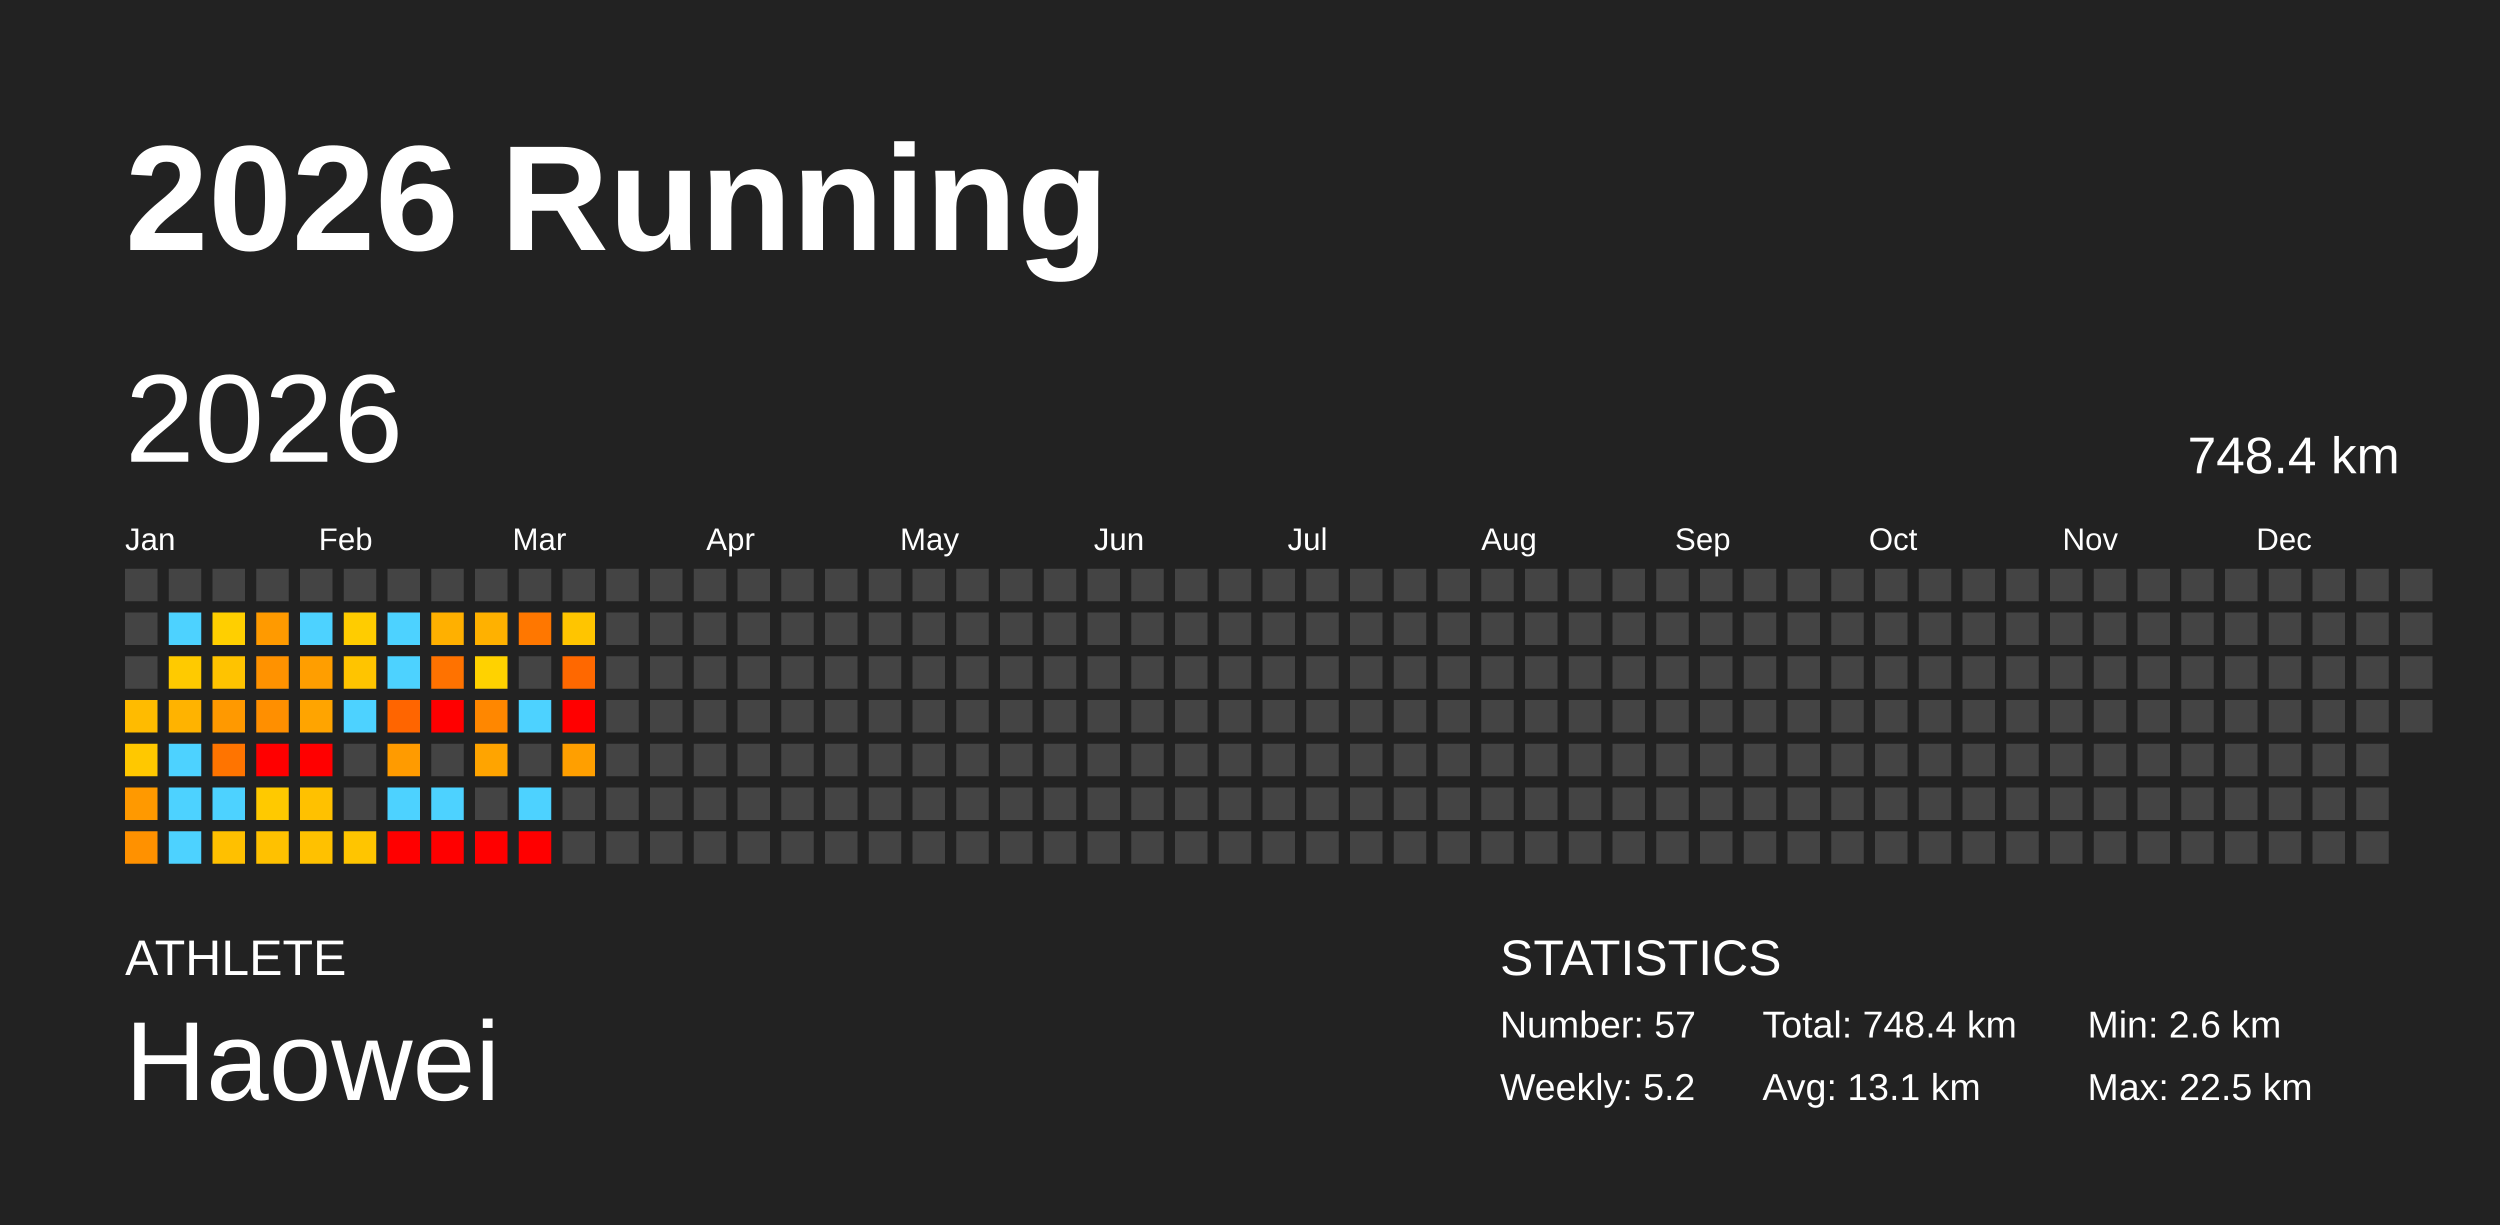
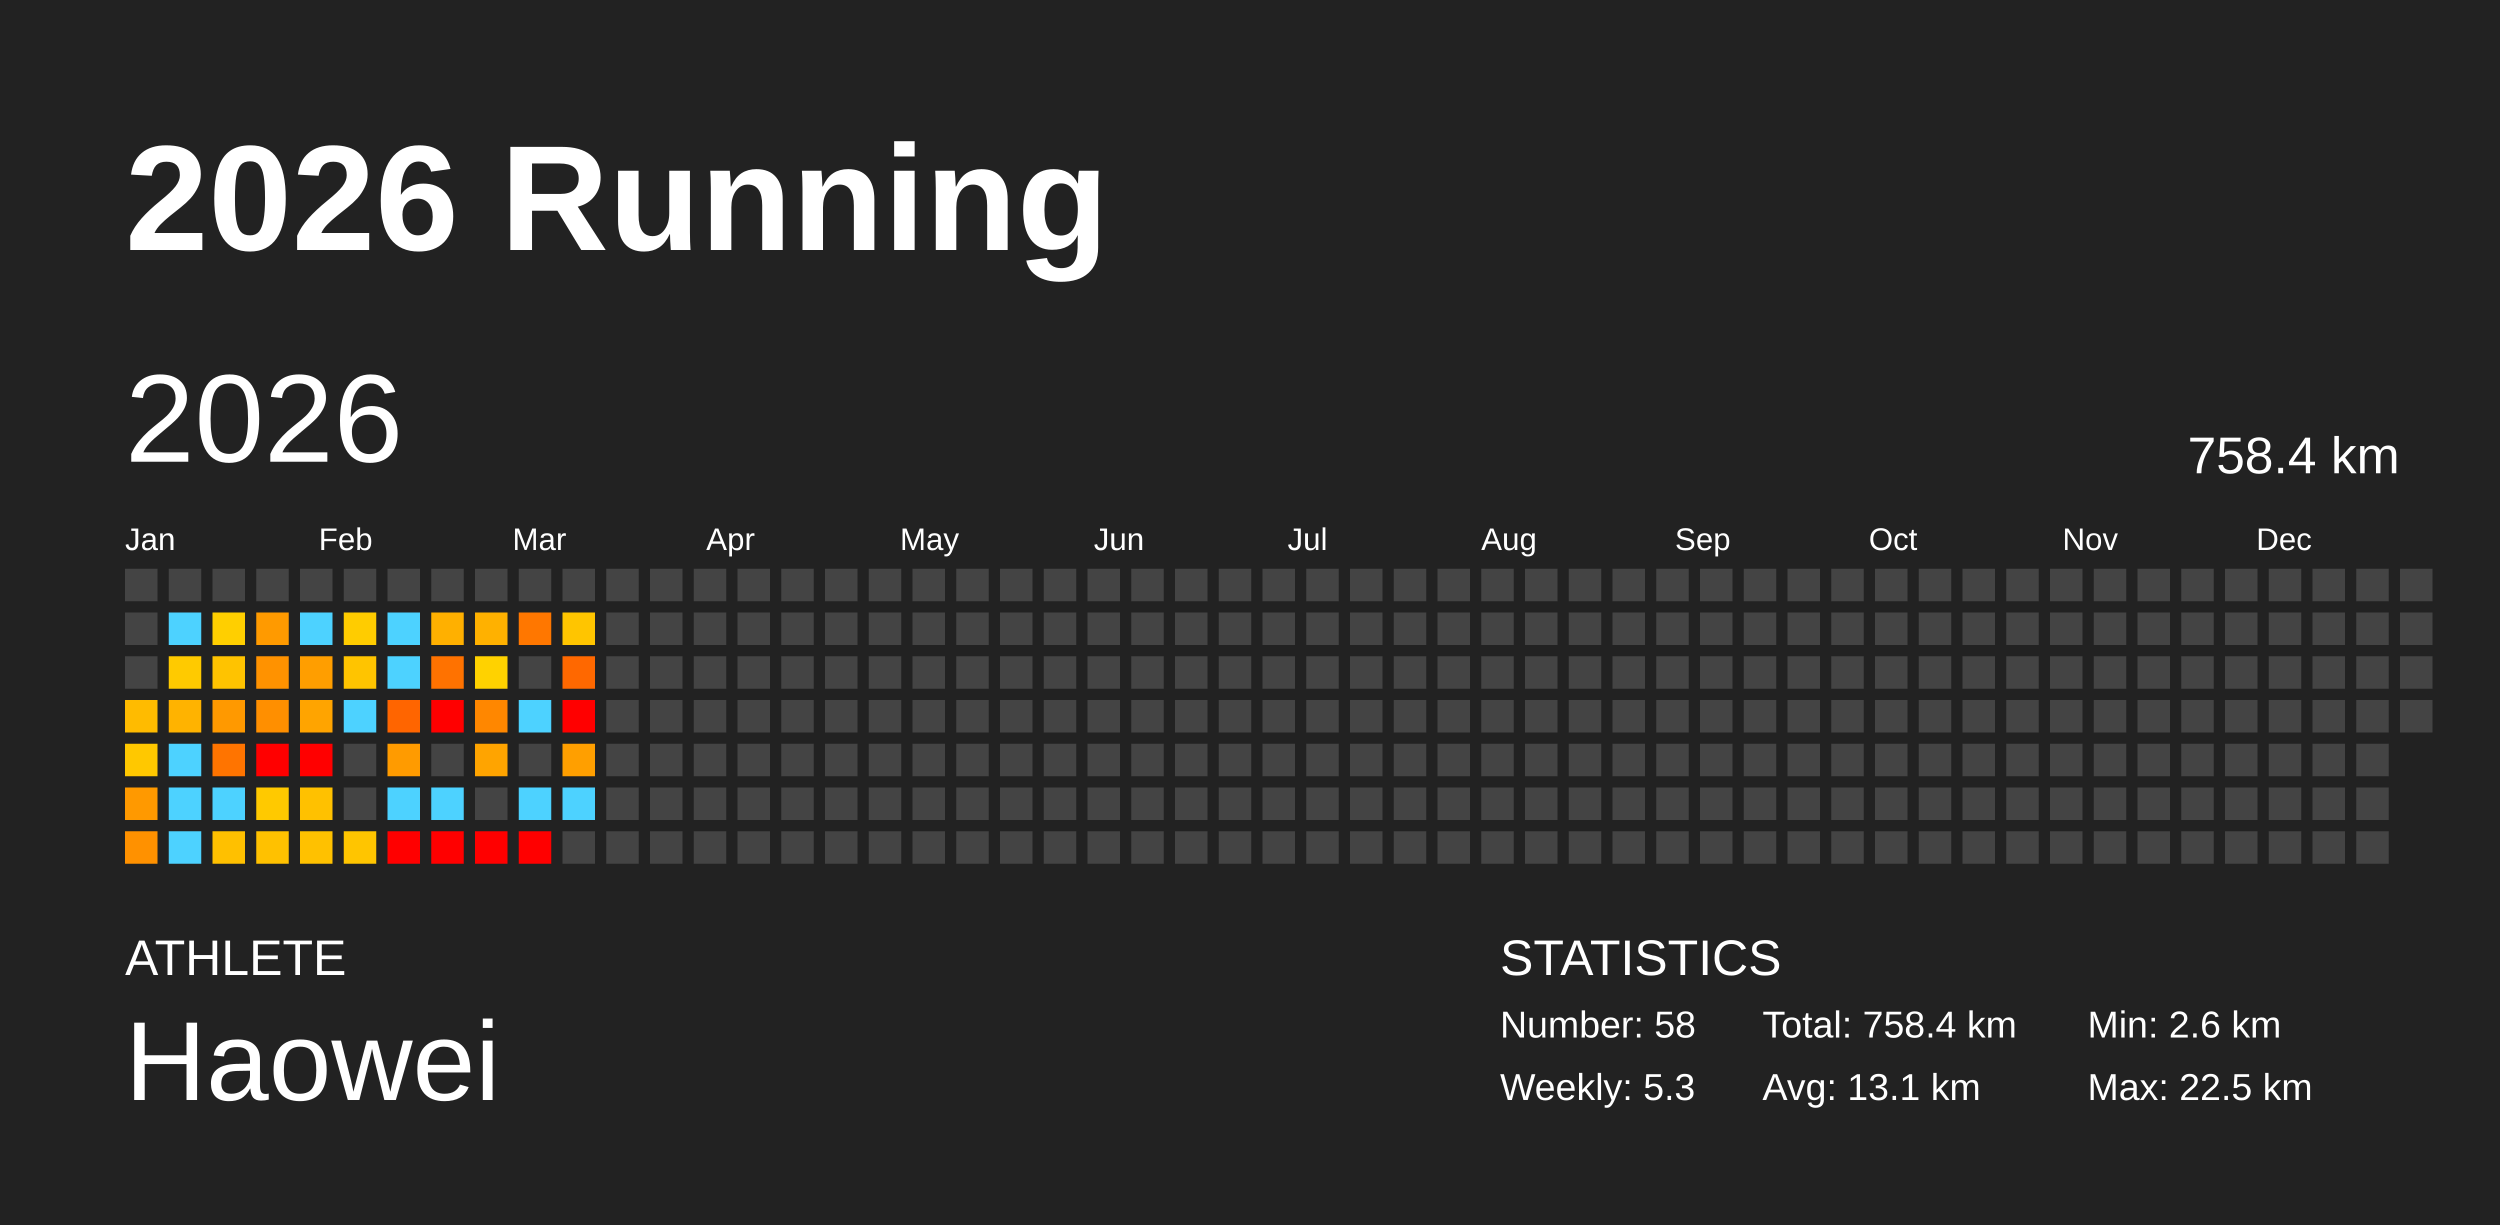
<svg xmlns="http://www.w3.org/2000/svg" baseProfile="full" height="98mm" version="1.1" viewBox="0,0,200,98" width="200mm">
  <defs />
  <rect fill="#222222" height="98" width="200" x="0" y="0" />
  <text fill="#FFFFFF" style="font-size:12px; font-family:Arial; font-weight:bold;" x="10" y="20">2026 Running</text>
  <text fill="#FFFFFF" style="font-size:4px; font-family:Arial" x="10" y="78">ATHLETE</text>
  <text fill="#FFFFFF" style="font-size:9px; font-family:Arial" x="10" y="88">Haowei</text>
  <text fill="#FFFFFF" style="font-size:4px; font-family:Arial" x="120" y="78">STATISTICS</text>
-   <text fill="#FFFFFF" style="font-size:3px; font-family:Arial" x="120" y="83">Number: 57</text>
-   <text fill="#FFFFFF" style="font-size:3px; font-family:Arial" x="120" y="88">Weekly: 5.2</text>
-   <text fill="#FFFFFF" style="font-size:3px; font-family:Arial" x="141" y="83">Total: 748.4 km</text>
+   <text fill="#FFFFFF" style="font-size:3px; font-family:Arial" x="120" y="83">Number: 58</text>
+   <text fill="#FFFFFF" style="font-size:3px; font-family:Arial" x="120" y="88">Weekly: 5.3</text>
+   <text fill="#FFFFFF" style="font-size:3px; font-family:Arial" x="141" y="83">Total: 758.4 km</text>
  <text fill="#FFFFFF" style="font-size:3px; font-family:Arial" x="141" y="88">Avg: 13.1 km</text>
  <text fill="#FFFFFF" style="font-size:3px; font-family:Arial" x="167" y="83">Min: 2.6 km</text>
  <text fill="#FFFFFF" style="font-size:3px; font-family:Arial" x="167" y="88">Max: 22.5 km</text>
  <text dominant-baseline="hanging" fill="#FFFFFF" style="font-size:10.0px; font-family:Arial;" x="10" y="30">2026</text>
-   <text dominant-baseline="hanging" fill="#FFFFFF" style="font-size:4.125px; font-family:Arial;" x="175" y="35">748.4 km</text>
+   <text dominant-baseline="hanging" fill="#FFFFFF" style="font-size:4.125px; font-family:Arial;" x="175" y="35">758.4 km</text>
  <text fill="#FFFFFF" style="font-size:2.5px; font-family:Arial" x="10.0" y="44">Jan</text>
  <text fill="#FFFFFF" style="font-size:2.5px; font-family:Arial" x="25.5" y="44">Feb</text>
  <text fill="#FFFFFF" style="font-size:2.5px; font-family:Arial" x="41.0" y="44">Mar</text>
  <text fill="#FFFFFF" style="font-size:2.5px; font-family:Arial" x="56.5" y="44">Apr</text>
  <text fill="#FFFFFF" style="font-size:2.5px; font-family:Arial" x="72.0" y="44">May</text>
  <text fill="#FFFFFF" style="font-size:2.5px; font-family:Arial" x="87.5" y="44">Jun</text>
  <text fill="#FFFFFF" style="font-size:2.5px; font-family:Arial" x="103.0" y="44">Jul</text>
  <text fill="#FFFFFF" style="font-size:2.5px; font-family:Arial" x="118.5" y="44">Aug</text>
  <text fill="#FFFFFF" style="font-size:2.5px; font-family:Arial" x="134.0" y="44">Sep</text>
  <text fill="#FFFFFF" style="font-size:2.5px; font-family:Arial" x="149.5" y="44">Oct</text>
  <text fill="#FFFFFF" style="font-size:2.5px; font-family:Arial" x="165.0" y="44">Nov</text>
  <text fill="#FFFFFF" style="font-size:2.5px; font-family:Arial" x="180.5" y="44">Dec</text>
  <rect fill="#444444" height="2.6" width="2.6" x="10.0" y="45.5" />
  <rect fill="#444444" height="2.6" width="2.6" x="10.0" y="49.0" />
  <rect fill="#444444" height="2.6" width="2.6" x="10.0" y="52.5" />
  <rect fill="#ffbb00" height="2.6" width="2.6" x="10.0" y="56.0" />
  <rect fill="#ffc800" height="2.6" width="2.6" x="10.0" y="59.5" />
  <rect fill="#ff9900" height="2.6" width="2.6" x="10.0" y="63.0" />
  <rect fill="#ff9100" height="2.6" width="2.6" x="10.0" y="66.5" />
  <rect fill="#444444" height="2.6" width="2.6" x="13.5" y="45.5" />
  <rect fill="#4dd2ff" height="2.6" width="2.6" x="13.5" y="49.0" />
  <rect fill="#ffca00" height="2.6" width="2.6" x="13.5" y="52.5" />
  <rect fill="#ffb300" height="2.6" width="2.6" x="13.5" y="56.0" />
  <rect fill="#4dd2ff" height="2.6" width="2.6" x="13.5" y="59.5" />
  <rect fill="#4dd2ff" height="2.6" width="2.6" x="13.5" y="63.0" />
  <rect fill="#4dd2ff" height="2.6" width="2.6" x="13.5" y="66.5" />
  <rect fill="#444444" height="2.6" width="2.6" x="17.0" y="45.5" />
  <rect fill="#ffcf00" height="2.6" width="2.6" x="17.0" y="49.0" />
  <rect fill="#ffc300" height="2.6" width="2.6" x="17.0" y="52.5" />
  <rect fill="#ff9900" height="2.6" width="2.6" x="17.0" y="56.0" />
  <rect fill="#ff7400" height="2.6" width="2.6" x="17.0" y="59.5" />
  <rect fill="#4dd2ff" height="2.6" width="2.6" x="17.0" y="63.0" />
  <rect fill="#ffc000" height="2.6" width="2.6" x="17.0" y="66.5" />
  <rect fill="#444444" height="2.6" width="2.6" x="20.5" y="45.5" />
  <rect fill="#ff9a00" height="2.6" width="2.6" x="20.5" y="49.0" />
  <rect fill="#ff9200" height="2.6" width="2.6" x="20.5" y="52.5" />
  <rect fill="#ff8f00" height="2.6" width="2.6" x="20.5" y="56.0" />
  <rect fill="red" height="2.6" width="2.6" x="20.5" y="59.5" />
  <rect fill="#ffc900" height="2.6" width="2.6" x="20.5" y="63.0" />
  <rect fill="#ffc100" height="2.6" width="2.6" x="20.5" y="66.5" />
  <rect fill="#444444" height="2.6" width="2.6" x="24.0" y="45.5" />
  <rect fill="#4dd2ff" height="2.6" width="2.6" x="24.0" y="49.0" />
  <rect fill="#ff9e00" height="2.6" width="2.6" x="24.0" y="52.5" />
  <rect fill="#ffa400" height="2.6" width="2.6" x="24.0" y="56.0" />
  <rect fill="red" height="2.6" width="2.6" x="24.0" y="59.5" />
  <rect fill="#ffc100" height="2.6" width="2.6" x="24.0" y="63.0" />
  <rect fill="#ffc100" height="2.6" width="2.6" x="24.0" y="66.5" />
  <rect fill="#444444" height="2.6" width="2.6" x="27.5" y="45.5" />
  <rect fill="#ffcc00" height="2.6" width="2.6" x="27.5" y="49.0" />
  <rect fill="#ffc400" height="2.6" width="2.6" x="27.5" y="52.5" />
  <rect fill="#4dd2ff" height="2.6" width="2.6" x="27.5" y="56.0" />
  <rect fill="#444444" height="2.6" width="2.6" x="27.5" y="59.5" />
  <rect fill="#444444" height="2.6" width="2.6" x="27.5" y="63.0" />
  <rect fill="#ffc500" height="2.6" width="2.6" x="27.5" y="66.5" />
  <rect fill="#444444" height="2.6" width="2.6" x="31.0" y="45.5" />
  <rect fill="#4dd2ff" height="2.6" width="2.6" x="31.0" y="49.0" />
  <rect fill="#4dd2ff" height="2.6" width="2.6" x="31.0" y="52.5" />
  <rect fill="#ff6500" height="2.6" width="2.6" x="31.0" y="56.0" />
  <rect fill="#ff9b00" height="2.6" width="2.6" x="31.0" y="59.5" />
  <rect fill="#4dd2ff" height="2.6" width="2.6" x="31.0" y="63.0" />
  <rect fill="red" height="2.6" width="2.6" x="31.0" y="66.5" />
  <rect fill="#444444" height="2.6" width="2.6" x="34.5" y="45.5" />
  <rect fill="#ffb000" height="2.6" width="2.6" x="34.5" y="49.0" />
  <rect fill="#ff7200" height="2.6" width="2.6" x="34.5" y="52.5" />
  <rect fill="red" height="2.6" width="2.6" x="34.5" y="56.0" />
  <rect fill="#444444" height="2.6" width="2.6" x="34.5" y="59.5" />
  <rect fill="#4dd2ff" height="2.6" width="2.6" x="34.5" y="63.0" />
  <rect fill="red" height="2.6" width="2.6" x="34.5" y="66.5" />
  <rect fill="#444444" height="2.6" width="2.6" x="38.0" y="45.5" />
  <rect fill="#ffb100" height="2.6" width="2.6" x="38.0" y="49.0" />
  <rect fill="#ffd200" height="2.6" width="2.6" x="38.0" y="52.5" />
  <rect fill="#ff8700" height="2.6" width="2.6" x="38.0" y="56.0" />
  <rect fill="#ffa400" height="2.6" width="2.6" x="38.0" y="59.5" />
  <rect fill="#444444" height="2.6" width="2.6" x="38.0" y="63.0" />
  <rect fill="red" height="2.6" width="2.6" x="38.0" y="66.5" />
  <rect fill="#444444" height="2.6" width="2.6" x="41.5" y="45.5" />
  <rect fill="#ff7700" height="2.6" width="2.6" x="41.5" y="49.0" />
  <rect fill="#444444" height="2.6" width="2.6" x="41.5" y="52.5" />
  <rect fill="#4dd2ff" height="2.6" width="2.6" x="41.5" y="56.0" />
  <rect fill="#444444" height="2.6" width="2.6" x="41.5" y="59.5" />
  <rect fill="#4dd2ff" height="2.6" width="2.6" x="41.5" y="63.0" />
  <rect fill="red" height="2.6" width="2.6" x="41.5" y="66.5" />
  <rect fill="#444444" height="2.6" width="2.6" x="45.0" y="45.5" />
  <rect fill="#ffc500" height="2.6" width="2.6" x="45.0" y="49.0" />
  <rect fill="#ff6800" height="2.6" width="2.6" x="45.0" y="52.5" />
  <rect fill="red" height="2.6" width="2.6" x="45.0" y="56.0" />
  <rect fill="#ff9f00" height="2.6" width="2.6" x="45.0" y="59.5" />
-   <rect fill="#444444" height="2.6" width="2.6" x="45.0" y="63.0" />
+   <rect fill="#4dd2ff" height="2.6" width="2.6" x="45.0" y="63.0" />
  <rect fill="#444444" height="2.6" width="2.6" x="45.0" y="66.5" />
  <rect fill="#444444" height="2.6" width="2.6" x="48.5" y="45.5" />
  <rect fill="#444444" height="2.6" width="2.6" x="48.5" y="49.0" />
  <rect fill="#444444" height="2.6" width="2.6" x="48.5" y="52.5" />
  <rect fill="#444444" height="2.6" width="2.6" x="48.5" y="56.0" />
  <rect fill="#444444" height="2.6" width="2.6" x="48.5" y="59.5" />
  <rect fill="#444444" height="2.6" width="2.6" x="48.5" y="63.0" />
  <rect fill="#444444" height="2.6" width="2.6" x="48.5" y="66.5" />
  <rect fill="#444444" height="2.6" width="2.6" x="52.0" y="45.5" />
  <rect fill="#444444" height="2.6" width="2.6" x="52.0" y="49.0" />
  <rect fill="#444444" height="2.6" width="2.6" x="52.0" y="52.5" />
  <rect fill="#444444" height="2.6" width="2.6" x="52.0" y="56.0" />
  <rect fill="#444444" height="2.6" width="2.6" x="52.0" y="59.5" />
  <rect fill="#444444" height="2.6" width="2.6" x="52.0" y="63.0" />
  <rect fill="#444444" height="2.6" width="2.6" x="52.0" y="66.5" />
  <rect fill="#444444" height="2.6" width="2.6" x="55.5" y="45.5" />
  <rect fill="#444444" height="2.6" width="2.6" x="55.5" y="49.0" />
  <rect fill="#444444" height="2.6" width="2.6" x="55.5" y="52.5" />
  <rect fill="#444444" height="2.6" width="2.6" x="55.5" y="56.0" />
  <rect fill="#444444" height="2.6" width="2.6" x="55.5" y="59.5" />
  <rect fill="#444444" height="2.6" width="2.6" x="55.5" y="63.0" />
  <rect fill="#444444" height="2.6" width="2.6" x="55.5" y="66.5" />
  <rect fill="#444444" height="2.6" width="2.6" x="59.0" y="45.5" />
  <rect fill="#444444" height="2.6" width="2.6" x="59.0" y="49.0" />
  <rect fill="#444444" height="2.6" width="2.6" x="59.0" y="52.5" />
  <rect fill="#444444" height="2.6" width="2.6" x="59.0" y="56.0" />
  <rect fill="#444444" height="2.6" width="2.6" x="59.0" y="59.5" />
  <rect fill="#444444" height="2.6" width="2.6" x="59.0" y="63.0" />
  <rect fill="#444444" height="2.6" width="2.6" x="59.0" y="66.5" />
  <rect fill="#444444" height="2.6" width="2.6" x="62.5" y="45.5" />
  <rect fill="#444444" height="2.6" width="2.6" x="62.5" y="49.0" />
  <rect fill="#444444" height="2.6" width="2.6" x="62.5" y="52.5" />
  <rect fill="#444444" height="2.6" width="2.6" x="62.5" y="56.0" />
  <rect fill="#444444" height="2.6" width="2.6" x="62.5" y="59.5" />
  <rect fill="#444444" height="2.6" width="2.6" x="62.5" y="63.0" />
  <rect fill="#444444" height="2.6" width="2.6" x="62.5" y="66.5" />
  <rect fill="#444444" height="2.6" width="2.6" x="66.0" y="45.5" />
  <rect fill="#444444" height="2.6" width="2.6" x="66.0" y="49.0" />
  <rect fill="#444444" height="2.6" width="2.6" x="66.0" y="52.5" />
  <rect fill="#444444" height="2.6" width="2.6" x="66.0" y="56.0" />
  <rect fill="#444444" height="2.6" width="2.6" x="66.0" y="59.5" />
  <rect fill="#444444" height="2.6" width="2.6" x="66.0" y="63.0" />
  <rect fill="#444444" height="2.6" width="2.6" x="66.0" y="66.5" />
  <rect fill="#444444" height="2.6" width="2.6" x="69.5" y="45.5" />
  <rect fill="#444444" height="2.6" width="2.6" x="69.5" y="49.0" />
  <rect fill="#444444" height="2.6" width="2.6" x="69.5" y="52.5" />
  <rect fill="#444444" height="2.6" width="2.6" x="69.5" y="56.0" />
  <rect fill="#444444" height="2.6" width="2.6" x="69.5" y="59.5" />
  <rect fill="#444444" height="2.6" width="2.6" x="69.5" y="63.0" />
  <rect fill="#444444" height="2.6" width="2.6" x="69.5" y="66.5" />
  <rect fill="#444444" height="2.6" width="2.6" x="73.0" y="45.5" />
  <rect fill="#444444" height="2.6" width="2.6" x="73.0" y="49.0" />
  <rect fill="#444444" height="2.6" width="2.6" x="73.0" y="52.5" />
  <rect fill="#444444" height="2.6" width="2.6" x="73.0" y="56.0" />
  <rect fill="#444444" height="2.6" width="2.6" x="73.0" y="59.5" />
  <rect fill="#444444" height="2.6" width="2.6" x="73.0" y="63.0" />
  <rect fill="#444444" height="2.6" width="2.6" x="73.0" y="66.5" />
  <rect fill="#444444" height="2.6" width="2.6" x="76.5" y="45.5" />
  <rect fill="#444444" height="2.6" width="2.6" x="76.5" y="49.0" />
  <rect fill="#444444" height="2.6" width="2.6" x="76.5" y="52.5" />
  <rect fill="#444444" height="2.6" width="2.6" x="76.5" y="56.0" />
  <rect fill="#444444" height="2.6" width="2.6" x="76.5" y="59.5" />
  <rect fill="#444444" height="2.6" width="2.6" x="76.5" y="63.0" />
  <rect fill="#444444" height="2.6" width="2.6" x="76.5" y="66.5" />
  <rect fill="#444444" height="2.6" width="2.6" x="80.0" y="45.5" />
  <rect fill="#444444" height="2.6" width="2.6" x="80.0" y="49.0" />
  <rect fill="#444444" height="2.6" width="2.6" x="80.0" y="52.5" />
  <rect fill="#444444" height="2.6" width="2.6" x="80.0" y="56.0" />
  <rect fill="#444444" height="2.6" width="2.6" x="80.0" y="59.5" />
  <rect fill="#444444" height="2.6" width="2.6" x="80.0" y="63.0" />
  <rect fill="#444444" height="2.6" width="2.6" x="80.0" y="66.5" />
  <rect fill="#444444" height="2.6" width="2.6" x="83.5" y="45.5" />
  <rect fill="#444444" height="2.6" width="2.6" x="83.5" y="49.0" />
  <rect fill="#444444" height="2.6" width="2.6" x="83.5" y="52.5" />
  <rect fill="#444444" height="2.6" width="2.6" x="83.5" y="56.0" />
  <rect fill="#444444" height="2.6" width="2.6" x="83.5" y="59.5" />
  <rect fill="#444444" height="2.6" width="2.6" x="83.5" y="63.0" />
  <rect fill="#444444" height="2.6" width="2.6" x="83.5" y="66.5" />
  <rect fill="#444444" height="2.6" width="2.6" x="87.0" y="45.5" />
  <rect fill="#444444" height="2.6" width="2.6" x="87.0" y="49.0" />
  <rect fill="#444444" height="2.6" width="2.6" x="87.0" y="52.5" />
  <rect fill="#444444" height="2.6" width="2.6" x="87.0" y="56.0" />
  <rect fill="#444444" height="2.6" width="2.6" x="87.0" y="59.5" />
  <rect fill="#444444" height="2.6" width="2.6" x="87.0" y="63.0" />
  <rect fill="#444444" height="2.6" width="2.6" x="87.0" y="66.5" />
  <rect fill="#444444" height="2.6" width="2.6" x="90.5" y="45.5" />
  <rect fill="#444444" height="2.6" width="2.6" x="90.5" y="49.0" />
  <rect fill="#444444" height="2.6" width="2.6" x="90.5" y="52.5" />
  <rect fill="#444444" height="2.6" width="2.6" x="90.5" y="56.0" />
  <rect fill="#444444" height="2.6" width="2.6" x="90.5" y="59.5" />
  <rect fill="#444444" height="2.6" width="2.6" x="90.5" y="63.0" />
  <rect fill="#444444" height="2.6" width="2.6" x="90.5" y="66.5" />
  <rect fill="#444444" height="2.6" width="2.6" x="94.0" y="45.5" />
  <rect fill="#444444" height="2.6" width="2.6" x="94.0" y="49.0" />
  <rect fill="#444444" height="2.6" width="2.6" x="94.0" y="52.5" />
  <rect fill="#444444" height="2.6" width="2.6" x="94.0" y="56.0" />
  <rect fill="#444444" height="2.6" width="2.6" x="94.0" y="59.5" />
  <rect fill="#444444" height="2.6" width="2.6" x="94.0" y="63.0" />
  <rect fill="#444444" height="2.6" width="2.6" x="94.0" y="66.5" />
  <rect fill="#444444" height="2.6" width="2.6" x="97.5" y="45.5" />
  <rect fill="#444444" height="2.6" width="2.6" x="97.5" y="49.0" />
  <rect fill="#444444" height="2.6" width="2.6" x="97.5" y="52.5" />
  <rect fill="#444444" height="2.6" width="2.6" x="97.5" y="56.0" />
  <rect fill="#444444" height="2.6" width="2.6" x="97.5" y="59.5" />
  <rect fill="#444444" height="2.6" width="2.6" x="97.5" y="63.0" />
  <rect fill="#444444" height="2.6" width="2.6" x="97.5" y="66.5" />
  <rect fill="#444444" height="2.6" width="2.6" x="101.0" y="45.5" />
  <rect fill="#444444" height="2.6" width="2.6" x="101.0" y="49.0" />
  <rect fill="#444444" height="2.6" width="2.6" x="101.0" y="52.5" />
  <rect fill="#444444" height="2.6" width="2.6" x="101.0" y="56.0" />
  <rect fill="#444444" height="2.6" width="2.6" x="101.0" y="59.5" />
  <rect fill="#444444" height="2.6" width="2.6" x="101.0" y="63.0" />
  <rect fill="#444444" height="2.6" width="2.6" x="101.0" y="66.5" />
  <rect fill="#444444" height="2.6" width="2.6" x="104.5" y="45.5" />
  <rect fill="#444444" height="2.6" width="2.6" x="104.5" y="49.0" />
  <rect fill="#444444" height="2.6" width="2.6" x="104.5" y="52.5" />
  <rect fill="#444444" height="2.6" width="2.6" x="104.5" y="56.0" />
  <rect fill="#444444" height="2.6" width="2.6" x="104.5" y="59.5" />
  <rect fill="#444444" height="2.6" width="2.6" x="104.5" y="63.0" />
  <rect fill="#444444" height="2.6" width="2.6" x="104.5" y="66.5" />
  <rect fill="#444444" height="2.6" width="2.6" x="108.0" y="45.5" />
  <rect fill="#444444" height="2.6" width="2.6" x="108.0" y="49.0" />
  <rect fill="#444444" height="2.6" width="2.6" x="108.0" y="52.5" />
  <rect fill="#444444" height="2.6" width="2.6" x="108.0" y="56.0" />
  <rect fill="#444444" height="2.6" width="2.6" x="108.0" y="59.5" />
  <rect fill="#444444" height="2.6" width="2.6" x="108.0" y="63.0" />
  <rect fill="#444444" height="2.6" width="2.6" x="108.0" y="66.5" />
  <rect fill="#444444" height="2.6" width="2.6" x="111.5" y="45.5" />
  <rect fill="#444444" height="2.6" width="2.6" x="111.5" y="49.0" />
  <rect fill="#444444" height="2.6" width="2.6" x="111.5" y="52.5" />
  <rect fill="#444444" height="2.6" width="2.6" x="111.5" y="56.0" />
  <rect fill="#444444" height="2.6" width="2.6" x="111.5" y="59.5" />
  <rect fill="#444444" height="2.6" width="2.6" x="111.5" y="63.0" />
  <rect fill="#444444" height="2.6" width="2.6" x="111.5" y="66.5" />
  <rect fill="#444444" height="2.6" width="2.6" x="115.0" y="45.5" />
  <rect fill="#444444" height="2.6" width="2.6" x="115.0" y="49.0" />
  <rect fill="#444444" height="2.6" width="2.6" x="115.0" y="52.5" />
  <rect fill="#444444" height="2.6" width="2.6" x="115.0" y="56.0" />
  <rect fill="#444444" height="2.6" width="2.6" x="115.0" y="59.5" />
  <rect fill="#444444" height="2.6" width="2.6" x="115.0" y="63.0" />
  <rect fill="#444444" height="2.6" width="2.6" x="115.0" y="66.5" />
  <rect fill="#444444" height="2.6" width="2.6" x="118.5" y="45.5" />
  <rect fill="#444444" height="2.6" width="2.6" x="118.5" y="49.0" />
  <rect fill="#444444" height="2.6" width="2.6" x="118.5" y="52.5" />
  <rect fill="#444444" height="2.6" width="2.6" x="118.5" y="56.0" />
  <rect fill="#444444" height="2.6" width="2.6" x="118.5" y="59.5" />
  <rect fill="#444444" height="2.6" width="2.6" x="118.5" y="63.0" />
  <rect fill="#444444" height="2.6" width="2.6" x="118.5" y="66.5" />
  <rect fill="#444444" height="2.6" width="2.6" x="122.0" y="45.5" />
  <rect fill="#444444" height="2.6" width="2.6" x="122.0" y="49.0" />
  <rect fill="#444444" height="2.6" width="2.6" x="122.0" y="52.5" />
  <rect fill="#444444" height="2.6" width="2.6" x="122.0" y="56.0" />
  <rect fill="#444444" height="2.6" width="2.6" x="122.0" y="59.5" />
  <rect fill="#444444" height="2.6" width="2.6" x="122.0" y="63.0" />
  <rect fill="#444444" height="2.6" width="2.6" x="122.0" y="66.5" />
  <rect fill="#444444" height="2.6" width="2.6" x="125.5" y="45.5" />
  <rect fill="#444444" height="2.6" width="2.6" x="125.5" y="49.0" />
  <rect fill="#444444" height="2.6" width="2.6" x="125.5" y="52.5" />
  <rect fill="#444444" height="2.6" width="2.6" x="125.5" y="56.0" />
  <rect fill="#444444" height="2.6" width="2.6" x="125.5" y="59.5" />
  <rect fill="#444444" height="2.6" width="2.6" x="125.5" y="63.0" />
  <rect fill="#444444" height="2.6" width="2.6" x="125.5" y="66.5" />
  <rect fill="#444444" height="2.6" width="2.6" x="129.0" y="45.5" />
  <rect fill="#444444" height="2.6" width="2.6" x="129.0" y="49.0" />
  <rect fill="#444444" height="2.6" width="2.6" x="129.0" y="52.5" />
  <rect fill="#444444" height="2.6" width="2.6" x="129.0" y="56.0" />
  <rect fill="#444444" height="2.6" width="2.6" x="129.0" y="59.5" />
  <rect fill="#444444" height="2.6" width="2.6" x="129.0" y="63.0" />
  <rect fill="#444444" height="2.6" width="2.6" x="129.0" y="66.5" />
  <rect fill="#444444" height="2.6" width="2.6" x="132.5" y="45.5" />
  <rect fill="#444444" height="2.6" width="2.6" x="132.5" y="49.0" />
  <rect fill="#444444" height="2.6" width="2.6" x="132.5" y="52.5" />
  <rect fill="#444444" height="2.6" width="2.6" x="132.5" y="56.0" />
  <rect fill="#444444" height="2.6" width="2.6" x="132.5" y="59.5" />
  <rect fill="#444444" height="2.6" width="2.6" x="132.5" y="63.0" />
  <rect fill="#444444" height="2.6" width="2.6" x="132.5" y="66.5" />
  <rect fill="#444444" height="2.6" width="2.6" x="136.0" y="45.5" />
  <rect fill="#444444" height="2.6" width="2.6" x="136.0" y="49.0" />
  <rect fill="#444444" height="2.6" width="2.6" x="136.0" y="52.5" />
  <rect fill="#444444" height="2.6" width="2.6" x="136.0" y="56.0" />
  <rect fill="#444444" height="2.6" width="2.6" x="136.0" y="59.5" />
  <rect fill="#444444" height="2.6" width="2.6" x="136.0" y="63.0" />
  <rect fill="#444444" height="2.6" width="2.6" x="136.0" y="66.5" />
  <rect fill="#444444" height="2.6" width="2.6" x="139.5" y="45.5" />
  <rect fill="#444444" height="2.6" width="2.6" x="139.5" y="49.0" />
  <rect fill="#444444" height="2.6" width="2.6" x="139.5" y="52.5" />
  <rect fill="#444444" height="2.6" width="2.6" x="139.5" y="56.0" />
  <rect fill="#444444" height="2.6" width="2.6" x="139.5" y="59.5" />
  <rect fill="#444444" height="2.6" width="2.6" x="139.5" y="63.0" />
  <rect fill="#444444" height="2.6" width="2.6" x="139.5" y="66.5" />
  <rect fill="#444444" height="2.6" width="2.6" x="143.0" y="45.5" />
  <rect fill="#444444" height="2.6" width="2.6" x="143.0" y="49.0" />
  <rect fill="#444444" height="2.6" width="2.6" x="143.0" y="52.5" />
  <rect fill="#444444" height="2.6" width="2.6" x="143.0" y="56.0" />
  <rect fill="#444444" height="2.6" width="2.6" x="143.0" y="59.5" />
  <rect fill="#444444" height="2.6" width="2.6" x="143.0" y="63.0" />
  <rect fill="#444444" height="2.6" width="2.6" x="143.0" y="66.5" />
  <rect fill="#444444" height="2.6" width="2.6" x="146.5" y="45.5" />
  <rect fill="#444444" height="2.6" width="2.6" x="146.5" y="49.0" />
  <rect fill="#444444" height="2.6" width="2.6" x="146.5" y="52.5" />
  <rect fill="#444444" height="2.6" width="2.6" x="146.5" y="56.0" />
  <rect fill="#444444" height="2.6" width="2.6" x="146.5" y="59.5" />
  <rect fill="#444444" height="2.6" width="2.6" x="146.5" y="63.0" />
  <rect fill="#444444" height="2.6" width="2.6" x="146.5" y="66.5" />
  <rect fill="#444444" height="2.6" width="2.6" x="150.0" y="45.5" />
  <rect fill="#444444" height="2.6" width="2.6" x="150.0" y="49.0" />
  <rect fill="#444444" height="2.6" width="2.6" x="150.0" y="52.5" />
  <rect fill="#444444" height="2.6" width="2.6" x="150.0" y="56.0" />
  <rect fill="#444444" height="2.6" width="2.6" x="150.0" y="59.5" />
  <rect fill="#444444" height="2.6" width="2.6" x="150.0" y="63.0" />
  <rect fill="#444444" height="2.6" width="2.6" x="150.0" y="66.5" />
  <rect fill="#444444" height="2.6" width="2.6" x="153.5" y="45.5" />
  <rect fill="#444444" height="2.6" width="2.6" x="153.5" y="49.0" />
  <rect fill="#444444" height="2.6" width="2.6" x="153.5" y="52.5" />
  <rect fill="#444444" height="2.6" width="2.6" x="153.5" y="56.0" />
  <rect fill="#444444" height="2.6" width="2.6" x="153.5" y="59.5" />
  <rect fill="#444444" height="2.6" width="2.6" x="153.5" y="63.0" />
  <rect fill="#444444" height="2.6" width="2.6" x="153.5" y="66.5" />
  <rect fill="#444444" height="2.6" width="2.6" x="157.0" y="45.5" />
  <rect fill="#444444" height="2.6" width="2.6" x="157.0" y="49.0" />
  <rect fill="#444444" height="2.6" width="2.6" x="157.0" y="52.5" />
  <rect fill="#444444" height="2.6" width="2.6" x="157.0" y="56.0" />
  <rect fill="#444444" height="2.6" width="2.6" x="157.0" y="59.5" />
  <rect fill="#444444" height="2.6" width="2.6" x="157.0" y="63.0" />
  <rect fill="#444444" height="2.6" width="2.6" x="157.0" y="66.5" />
  <rect fill="#444444" height="2.6" width="2.6" x="160.5" y="45.5" />
  <rect fill="#444444" height="2.6" width="2.6" x="160.5" y="49.0" />
  <rect fill="#444444" height="2.6" width="2.6" x="160.5" y="52.5" />
  <rect fill="#444444" height="2.6" width="2.6" x="160.5" y="56.0" />
  <rect fill="#444444" height="2.6" width="2.6" x="160.5" y="59.5" />
  <rect fill="#444444" height="2.6" width="2.6" x="160.5" y="63.0" />
  <rect fill="#444444" height="2.6" width="2.6" x="160.5" y="66.5" />
  <rect fill="#444444" height="2.6" width="2.6" x="164.0" y="45.5" />
  <rect fill="#444444" height="2.6" width="2.6" x="164.0" y="49.0" />
  <rect fill="#444444" height="2.6" width="2.6" x="164.0" y="52.5" />
  <rect fill="#444444" height="2.6" width="2.6" x="164.0" y="56.0" />
  <rect fill="#444444" height="2.6" width="2.6" x="164.0" y="59.5" />
  <rect fill="#444444" height="2.6" width="2.6" x="164.0" y="63.0" />
  <rect fill="#444444" height="2.6" width="2.6" x="164.0" y="66.5" />
  <rect fill="#444444" height="2.6" width="2.6" x="167.5" y="45.5" />
  <rect fill="#444444" height="2.6" width="2.6" x="167.5" y="49.0" />
  <rect fill="#444444" height="2.6" width="2.6" x="167.5" y="52.5" />
  <rect fill="#444444" height="2.6" width="2.6" x="167.5" y="56.0" />
  <rect fill="#444444" height="2.6" width="2.6" x="167.5" y="59.5" />
  <rect fill="#444444" height="2.6" width="2.6" x="167.5" y="63.0" />
  <rect fill="#444444" height="2.6" width="2.6" x="167.5" y="66.5" />
  <rect fill="#444444" height="2.6" width="2.6" x="171.0" y="45.5" />
  <rect fill="#444444" height="2.6" width="2.6" x="171.0" y="49.0" />
  <rect fill="#444444" height="2.6" width="2.6" x="171.0" y="52.5" />
  <rect fill="#444444" height="2.6" width="2.6" x="171.0" y="56.0" />
  <rect fill="#444444" height="2.6" width="2.6" x="171.0" y="59.5" />
  <rect fill="#444444" height="2.6" width="2.6" x="171.0" y="63.0" />
  <rect fill="#444444" height="2.6" width="2.6" x="171.0" y="66.5" />
  <rect fill="#444444" height="2.6" width="2.6" x="174.5" y="45.5" />
  <rect fill="#444444" height="2.6" width="2.6" x="174.5" y="49.0" />
  <rect fill="#444444" height="2.6" width="2.6" x="174.5" y="52.5" />
  <rect fill="#444444" height="2.6" width="2.6" x="174.5" y="56.0" />
  <rect fill="#444444" height="2.6" width="2.6" x="174.5" y="59.5" />
  <rect fill="#444444" height="2.6" width="2.6" x="174.5" y="63.0" />
  <rect fill="#444444" height="2.6" width="2.6" x="174.5" y="66.5" />
  <rect fill="#444444" height="2.6" width="2.6" x="178.0" y="45.5" />
  <rect fill="#444444" height="2.6" width="2.6" x="178.0" y="49.0" />
  <rect fill="#444444" height="2.6" width="2.6" x="178.0" y="52.5" />
  <rect fill="#444444" height="2.6" width="2.6" x="178.0" y="56.0" />
  <rect fill="#444444" height="2.6" width="2.6" x="178.0" y="59.5" />
  <rect fill="#444444" height="2.6" width="2.6" x="178.0" y="63.0" />
  <rect fill="#444444" height="2.6" width="2.6" x="178.0" y="66.5" />
  <rect fill="#444444" height="2.6" width="2.6" x="181.5" y="45.5" />
  <rect fill="#444444" height="2.6" width="2.6" x="181.5" y="49.0" />
  <rect fill="#444444" height="2.6" width="2.6" x="181.5" y="52.5" />
  <rect fill="#444444" height="2.6" width="2.6" x="181.5" y="56.0" />
  <rect fill="#444444" height="2.6" width="2.6" x="181.5" y="59.5" />
  <rect fill="#444444" height="2.6" width="2.6" x="181.5" y="63.0" />
  <rect fill="#444444" height="2.6" width="2.6" x="181.5" y="66.5" />
  <rect fill="#444444" height="2.6" width="2.6" x="185.0" y="45.5" />
  <rect fill="#444444" height="2.6" width="2.6" x="185.0" y="49.0" />
  <rect fill="#444444" height="2.6" width="2.6" x="185.0" y="52.5" />
  <rect fill="#444444" height="2.6" width="2.6" x="185.0" y="56.0" />
  <rect fill="#444444" height="2.6" width="2.6" x="185.0" y="59.5" />
  <rect fill="#444444" height="2.6" width="2.6" x="185.0" y="63.0" />
  <rect fill="#444444" height="2.6" width="2.6" x="185.0" y="66.5" />
  <rect fill="#444444" height="2.6" width="2.6" x="188.5" y="45.5" />
  <rect fill="#444444" height="2.6" width="2.6" x="188.5" y="49.0" />
  <rect fill="#444444" height="2.6" width="2.6" x="188.5" y="52.5" />
  <rect fill="#444444" height="2.6" width="2.6" x="188.5" y="56.0" />
  <rect fill="#444444" height="2.6" width="2.6" x="188.5" y="59.5" />
  <rect fill="#444444" height="2.6" width="2.6" x="188.5" y="63.0" />
  <rect fill="#444444" height="2.6" width="2.6" x="188.5" y="66.5" />
  <rect fill="#444444" height="2.6" width="2.6" x="192.0" y="45.5" />
  <rect fill="#444444" height="2.6" width="2.6" x="192.0" y="49.0" />
  <rect fill="#444444" height="2.6" width="2.6" x="192.0" y="52.5" />
  <rect fill="#444444" height="2.6" width="2.6" x="192.0" y="56.0" />
</svg>
